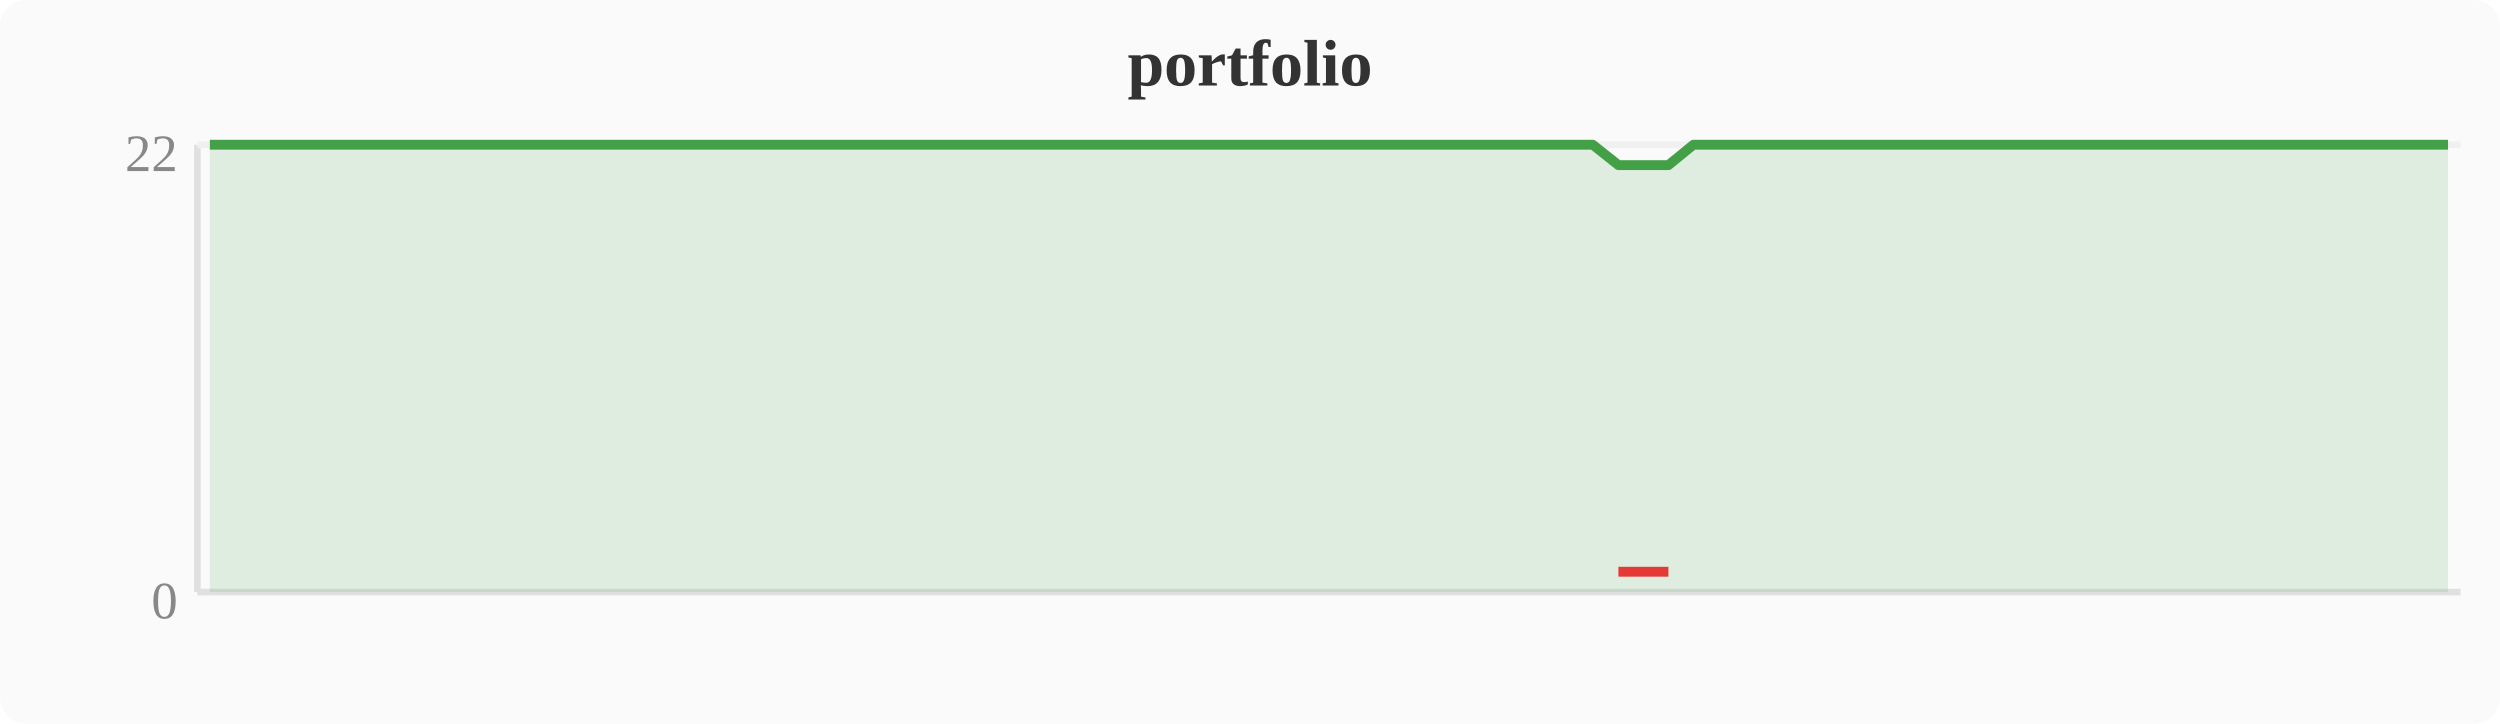
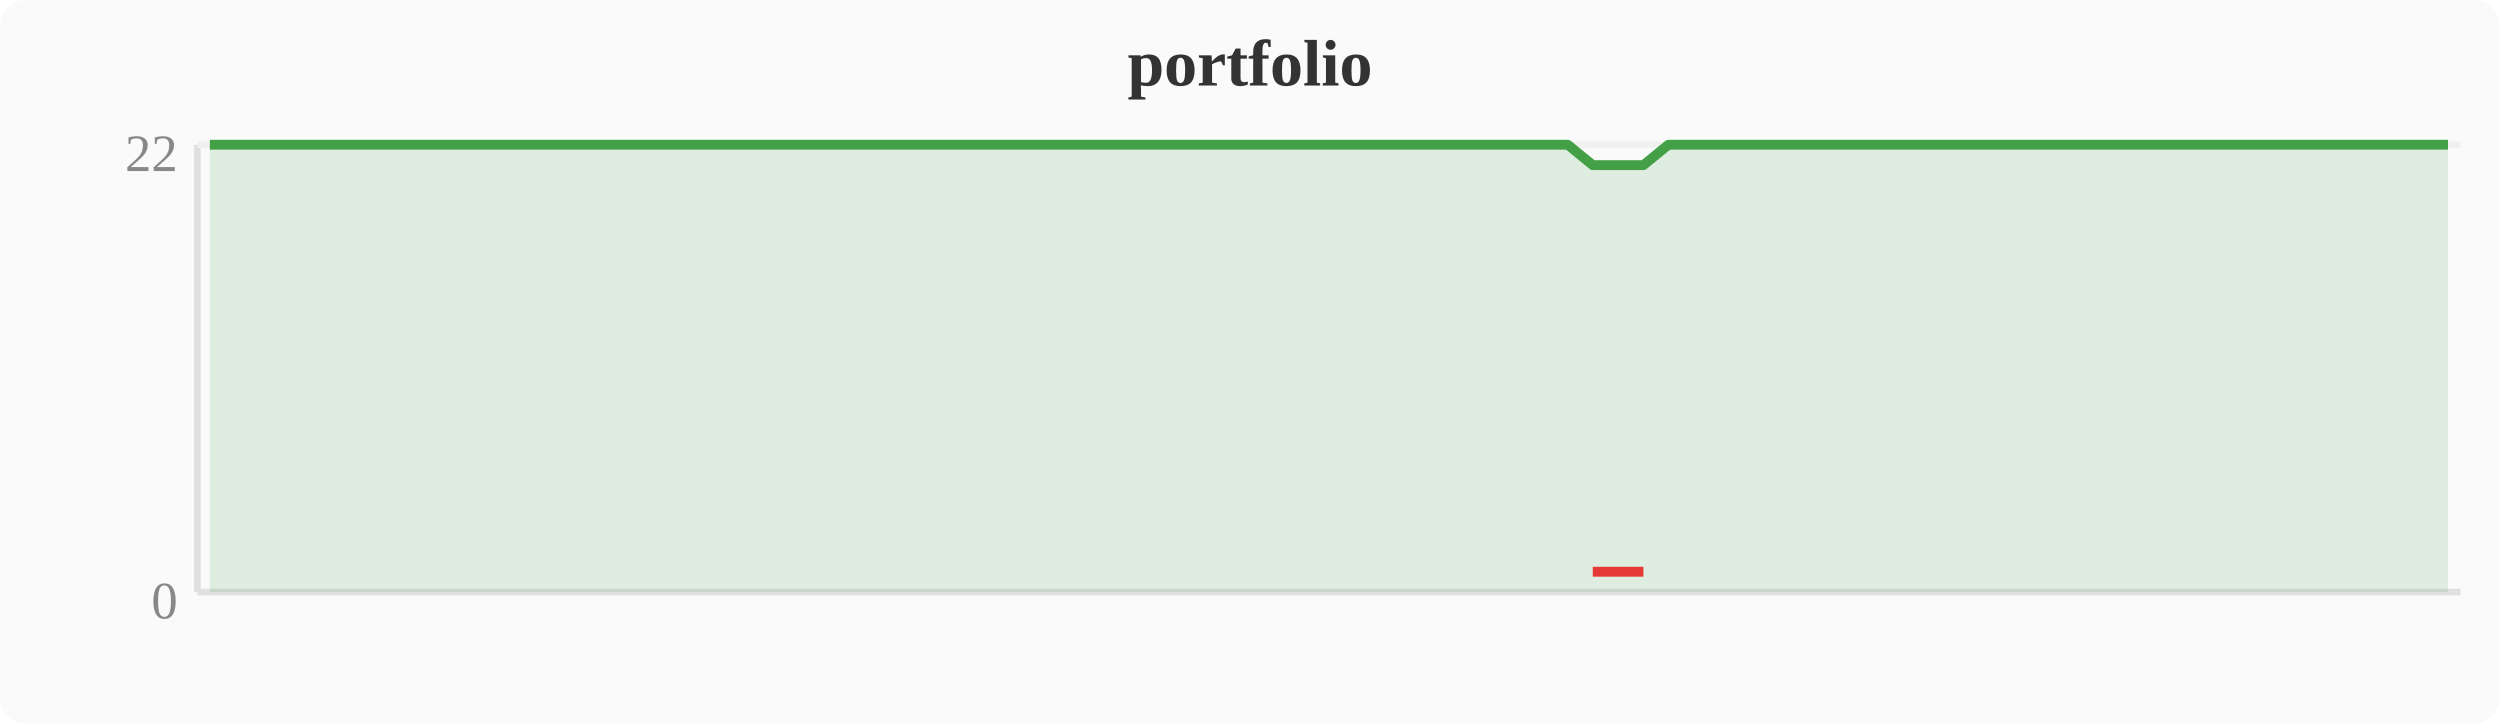
<svg xmlns="http://www.w3.org/2000/svg" width="380" height="110" viewBox="0 0 380 110">
  <rect width="380" height="110" fill="#fafafa" rx="4" />
  <text x="190" y="13" text-anchor="middle" font-size="10" font-weight="bold" fill="#333">portfolio</text>
  <line x1="30" y1="22" x2="30" y2="90" stroke="#e0e0e0" stroke-width="1" />
  <line x1="30" y1="90" x2="374" y2="90" stroke="#e0e0e0" stroke-width="1" />
  <line x1="30" y1="22" x2="374" y2="22" stroke="#f0f0f0" stroke-width="1" />
  <text x="27" y="94" text-anchor="end" font-size="8" fill="#888">0</text>
  <text x="27" y="26" text-anchor="end" font-size="8" fill="#888">22</text>
-   <polygon points="31.9,22.0 35.7,22.0 39.6,22.0 43.4,22.0 47.2,22.0 51.0,22.0 54.8,22.0 58.7,22.0 62.5,22.0 66.3,22.0 70.1,22.0 74.0,22.0 77.8,22.0 81.6,22.0 85.4,22.0 89.2,22.0 93.1,22.0 96.9,22.0 100.7,22.0 104.5,22.0 108.4,22.0 112.2,22.0 116.0,22.0 119.8,22.0 123.6,22.0 127.5,22.0 131.3,22.0 135.1,22.0 138.9,22.0 142.8,22.0 146.6,22.0 150.4,22.0 154.2,22.0 158.0,22.0 161.9,22.0 165.7,22.0 169.5,22.0 173.3,22.0 177.2,22.0 181.0,22.0 184.8,22.0 188.6,22.0 192.4,22.0 196.3,22.0 200.1,22.0 203.9,22.0 207.7,22.0 211.6,22.0 215.4,22.0 219.2,22.0 223.0,22.0 226.8,22.0 230.7,22.0 234.5,22.0 238.3,22.0 242.1,22.0 246.0,25.1 249.8,25.1 253.6,25.1 257.4,22.0 261.2,22.0 265.1,22.0 268.9,22.0 272.7,22.0 276.5,22.0 280.4,22.0 284.2,22.0 288.0,22.0 291.8,22.0 295.6,22.0 299.5,22.0 303.3,22.0 307.1,22.0 310.9,22.0 314.8,22.0 318.6,22.0 322.4,22.0 326.2,22.0 330.0,22.0 333.9,22.0 337.7,22.0 341.5,22.0 345.3,22.0 349.2,22.0 353.0,22.0 356.8,22.0 360.6,22.0 364.4,22.0 368.3,22.0 372.1,22.0 372.1,90 31.9,90" fill="#43a047" opacity="0.15" />
-   <polyline points="31.9,22.0 35.7,22.0 39.6,22.0 43.4,22.0 47.2,22.0 51.0,22.0 54.8,22.0 58.7,22.0 62.5,22.0 66.3,22.0 70.1,22.0 74.0,22.0 77.8,22.0 81.6,22.0 85.4,22.0 89.2,22.0 93.1,22.0 96.9,22.0 100.7,22.0 104.5,22.0 108.4,22.0 112.2,22.0 116.0,22.0 119.8,22.0 123.6,22.0 127.5,22.0 131.3,22.0 135.1,22.0 138.9,22.0 142.8,22.0 146.6,22.0 150.4,22.0 154.2,22.0 158.0,22.0 161.9,22.0 165.7,22.0 169.5,22.0 173.3,22.0 177.2,22.0 181.0,22.0 184.8,22.0 188.6,22.0 192.4,22.0 196.3,22.0 200.1,22.0 203.9,22.0 207.7,22.0 211.6,22.0 215.4,22.0 219.2,22.0 223.0,22.0 226.8,22.0 230.7,22.0 234.5,22.0 238.3,22.0 242.1,22.0 246.0,25.1 249.8,25.1 253.6,25.1 257.4,22.0 261.2,22.0 265.1,22.0 268.9,22.0 272.7,22.0 276.5,22.0 280.4,22.0 284.2,22.0 288.0,22.0 291.8,22.0 295.6,22.0 299.5,22.0 303.3,22.0 307.1,22.0 310.9,22.0 314.8,22.0 318.6,22.0 322.4,22.0 326.2,22.0 330.0,22.0 333.9,22.0 337.7,22.0 341.5,22.0 345.3,22.0 349.2,22.0 353.0,22.0 356.8,22.0 360.6,22.0 364.4,22.0 368.3,22.0 372.1,22.0" fill="none" stroke="#43a047" stroke-width="1.5" stroke-linejoin="round" />
-   <polyline points="246.0,86.9 249.8,86.9 253.6,86.9" fill="none" stroke="#e53935" stroke-width="1.5" stroke-linejoin="round" />
+   <polygon points="31.9,22.0 35.7,22.0 39.6,22.0 43.4,22.0 47.2,22.0 51.0,22.0 54.8,22.0 58.7,22.0 62.5,22.0 66.3,22.0 70.1,22.0 74.0,22.0 77.8,22.0 81.6,22.0 85.4,22.0 89.2,22.0 93.1,22.0 96.9,22.0 100.7,22.0 104.5,22.0 108.4,22.0 112.2,22.0 116.0,22.0 119.8,22.0 123.6,22.0 127.5,22.0 131.3,22.0 135.1,22.0 138.9,22.0 142.8,22.0 146.6,22.0 150.4,22.0 154.2,22.0 158.0,22.0 161.9,22.0 165.7,22.0 169.5,22.0 173.3,22.0 177.2,22.0 181.0,22.0 184.8,22.0 188.6,22.0 192.4,22.0 196.3,22.0 200.1,22.0 203.9,22.0 207.7,22.0 211.6,22.0 215.4,22.0 219.2,22.0 223.0,22.0 226.8,22.0 230.7,22.0 234.5,22.0 238.3,22.0 242.1,25.1 246.0,25.1 249.8,25.1 253.6,22.0 257.4,22.0 261.2,22.0 265.1,22.0 268.9,22.0 272.7,22.0 276.5,22.0 280.4,22.0 284.2,22.0 288.0,22.0 291.8,22.0 295.6,22.0 299.5,22.0 303.3,22.0 307.1,22.0 310.9,22.0 314.8,22.0 318.6,22.0 322.4,22.0 326.2,22.0 330.0,22.0 333.9,22.0 337.7,22.0 341.5,22.0 345.3,22.0 349.2,22.0 353.0,22.0 356.8,22.0 360.6,22.0 364.4,22.0 368.3,22.0 372.1,22.0 372.1,90 31.9,90" fill="#43a047" opacity="0.15" />
+   <polyline points="31.9,22.0 35.7,22.0 39.6,22.0 43.4,22.0 47.2,22.0 51.0,22.0 54.8,22.0 58.7,22.0 62.5,22.0 66.3,22.0 70.1,22.0 74.0,22.0 77.8,22.0 81.6,22.0 85.4,22.0 89.2,22.0 93.1,22.0 96.9,22.0 100.7,22.0 104.5,22.0 108.4,22.0 112.2,22.0 116.0,22.0 119.8,22.0 123.6,22.0 127.5,22.0 131.3,22.0 135.1,22.0 138.9,22.0 142.8,22.0 146.6,22.0 150.4,22.0 154.2,22.0 158.0,22.0 161.9,22.0 165.7,22.0 169.5,22.0 173.3,22.0 177.2,22.0 181.0,22.0 184.8,22.0 188.6,22.0 192.4,22.0 196.3,22.0 200.1,22.0 203.9,22.0 207.7,22.0 211.6,22.0 215.4,22.0 219.2,22.0 223.0,22.0 226.8,22.0 230.7,22.0 234.5,22.0 238.3,22.0 242.1,25.1 246.0,25.1 249.8,25.1 253.6,22.0 257.4,22.0 261.2,22.0 265.1,22.0 268.9,22.0 272.7,22.0 276.5,22.0 280.4,22.0 284.2,22.0 288.0,22.0 291.8,22.0 295.6,22.0 299.5,22.0 303.3,22.0 307.1,22.0 310.9,22.0 314.8,22.0 318.6,22.0 322.4,22.0 326.2,22.0 330.0,22.0 333.9,22.0 337.7,22.0 341.5,22.0 345.3,22.0 349.2,22.0 353.0,22.0 356.8,22.0 360.6,22.0 364.4,22.0 368.3,22.0 372.1,22.0" fill="none" stroke="#43a047" stroke-width="1.5" stroke-linejoin="round" />
+   <polyline points="242.1,86.9 246.0,86.9 249.8,86.9" fill="none" stroke="#e53935" stroke-width="1.5" stroke-linejoin="round" />
</svg>
